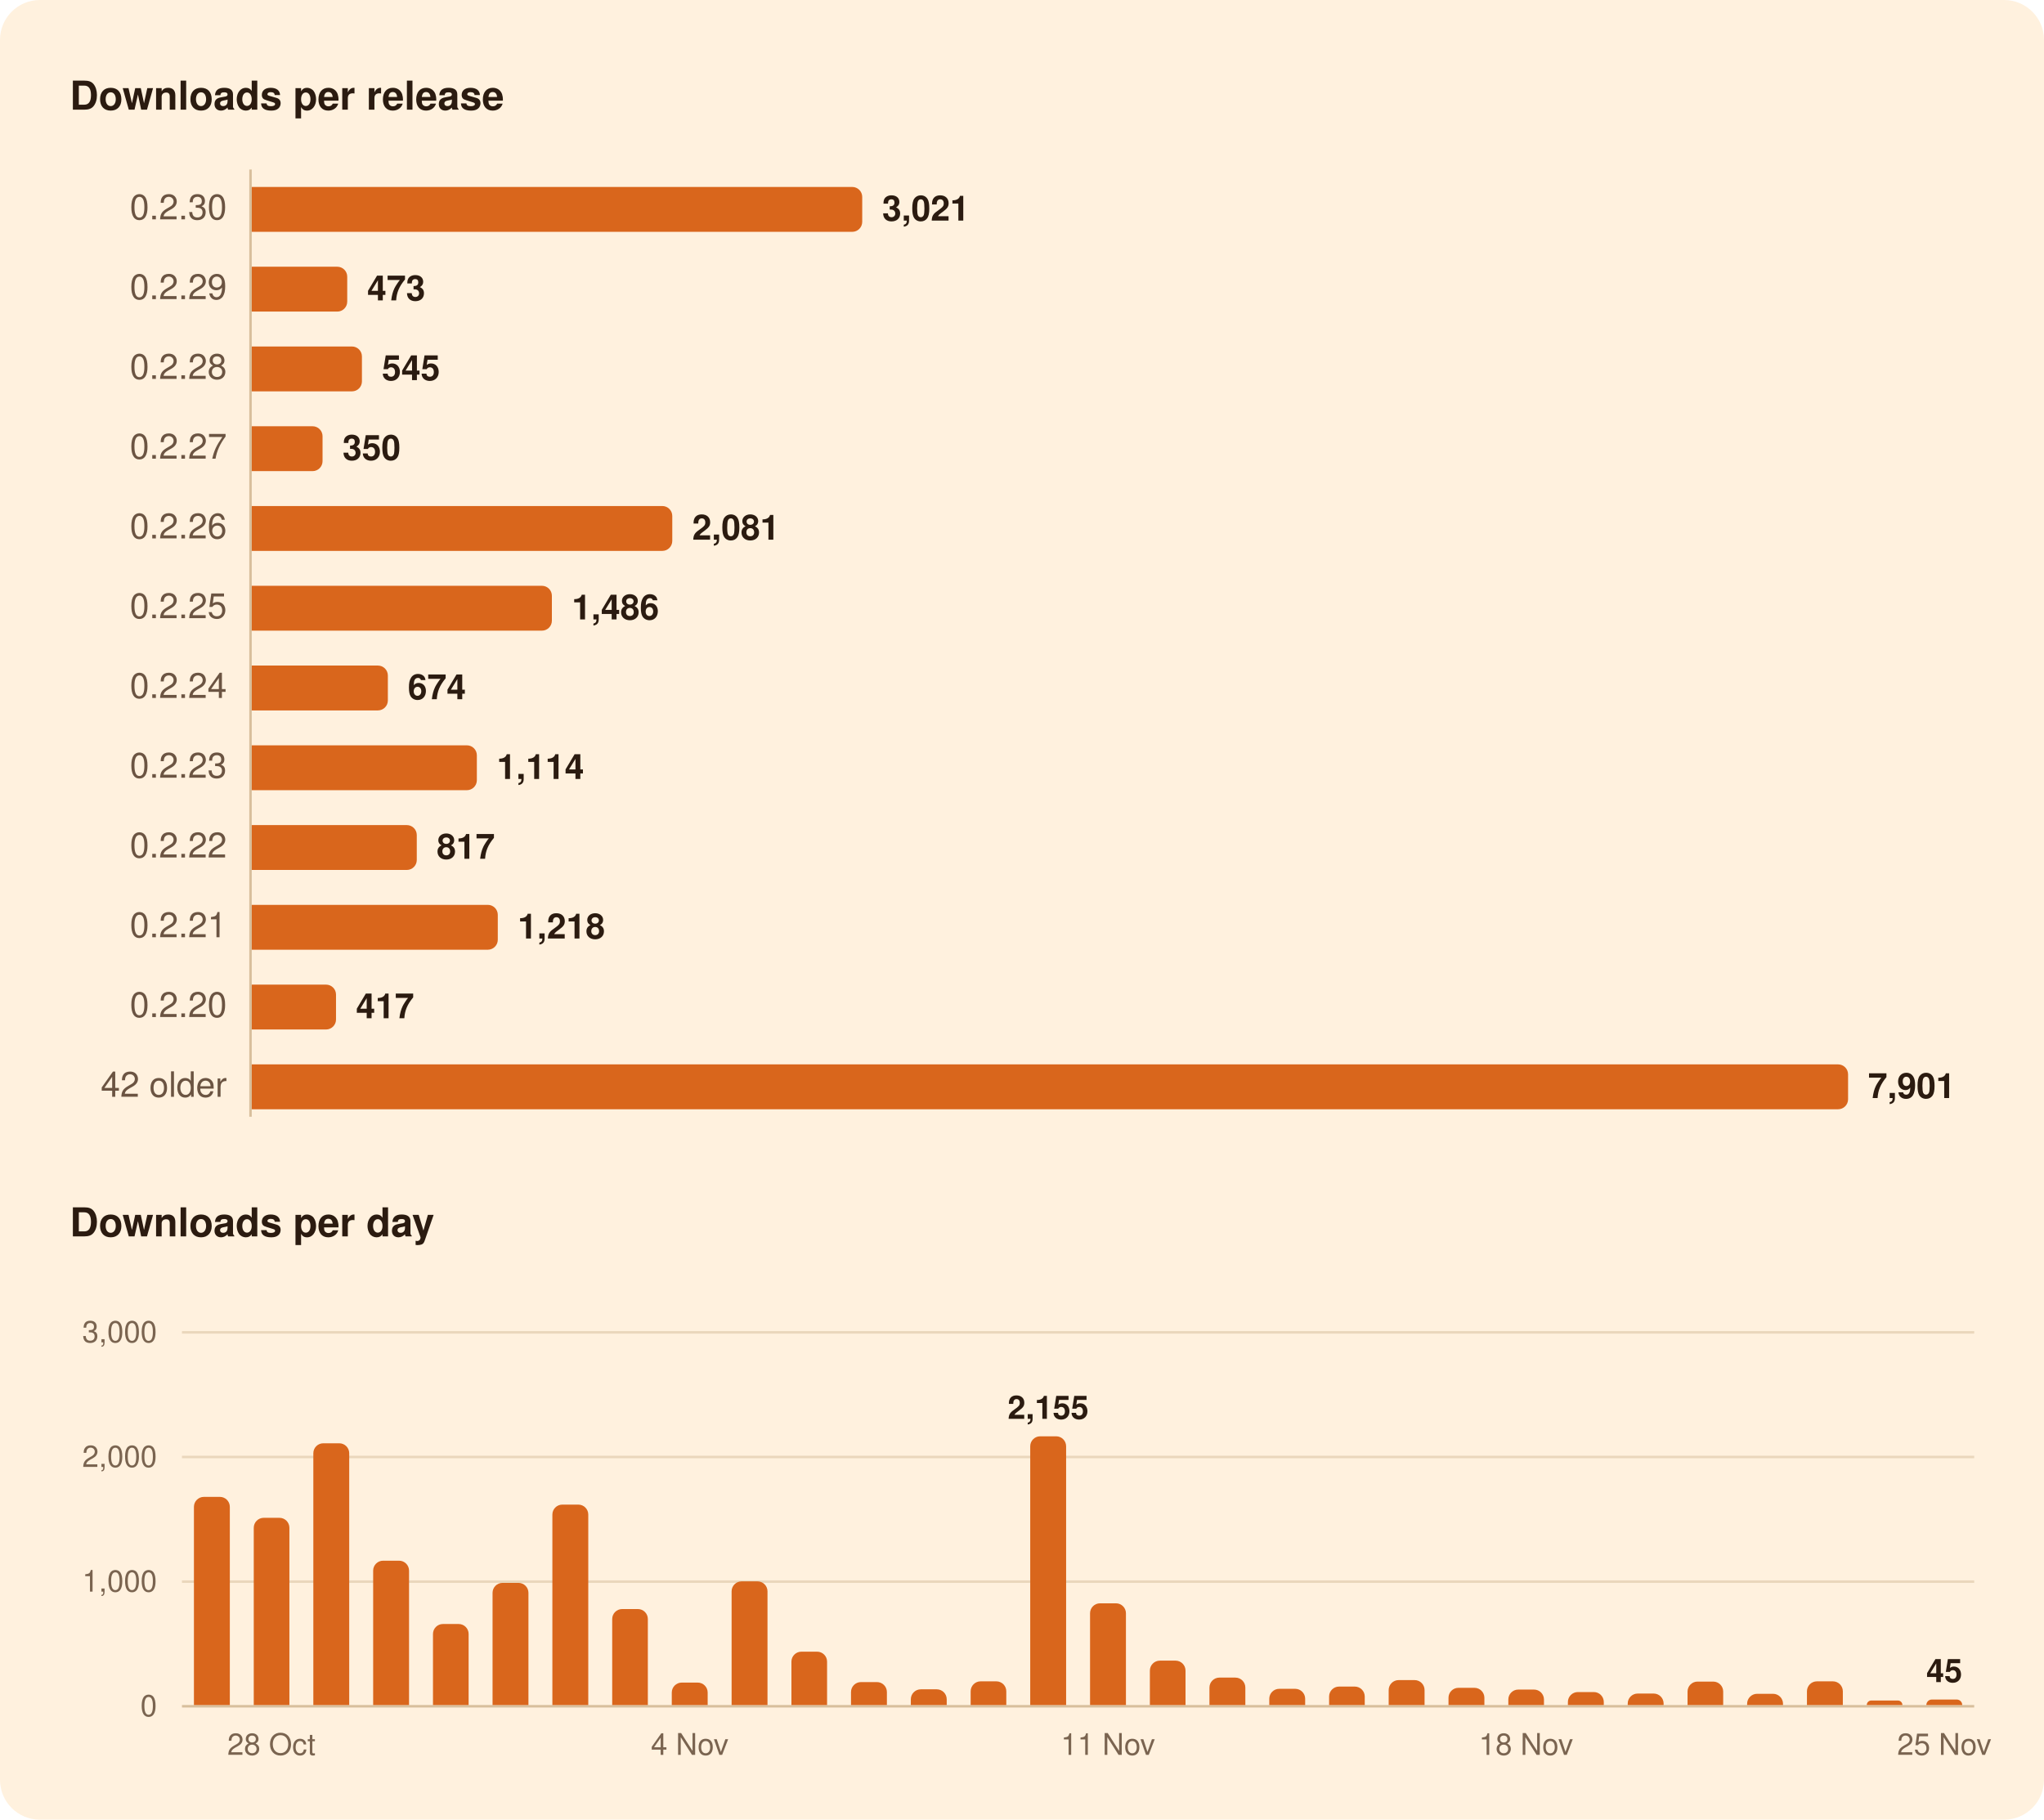
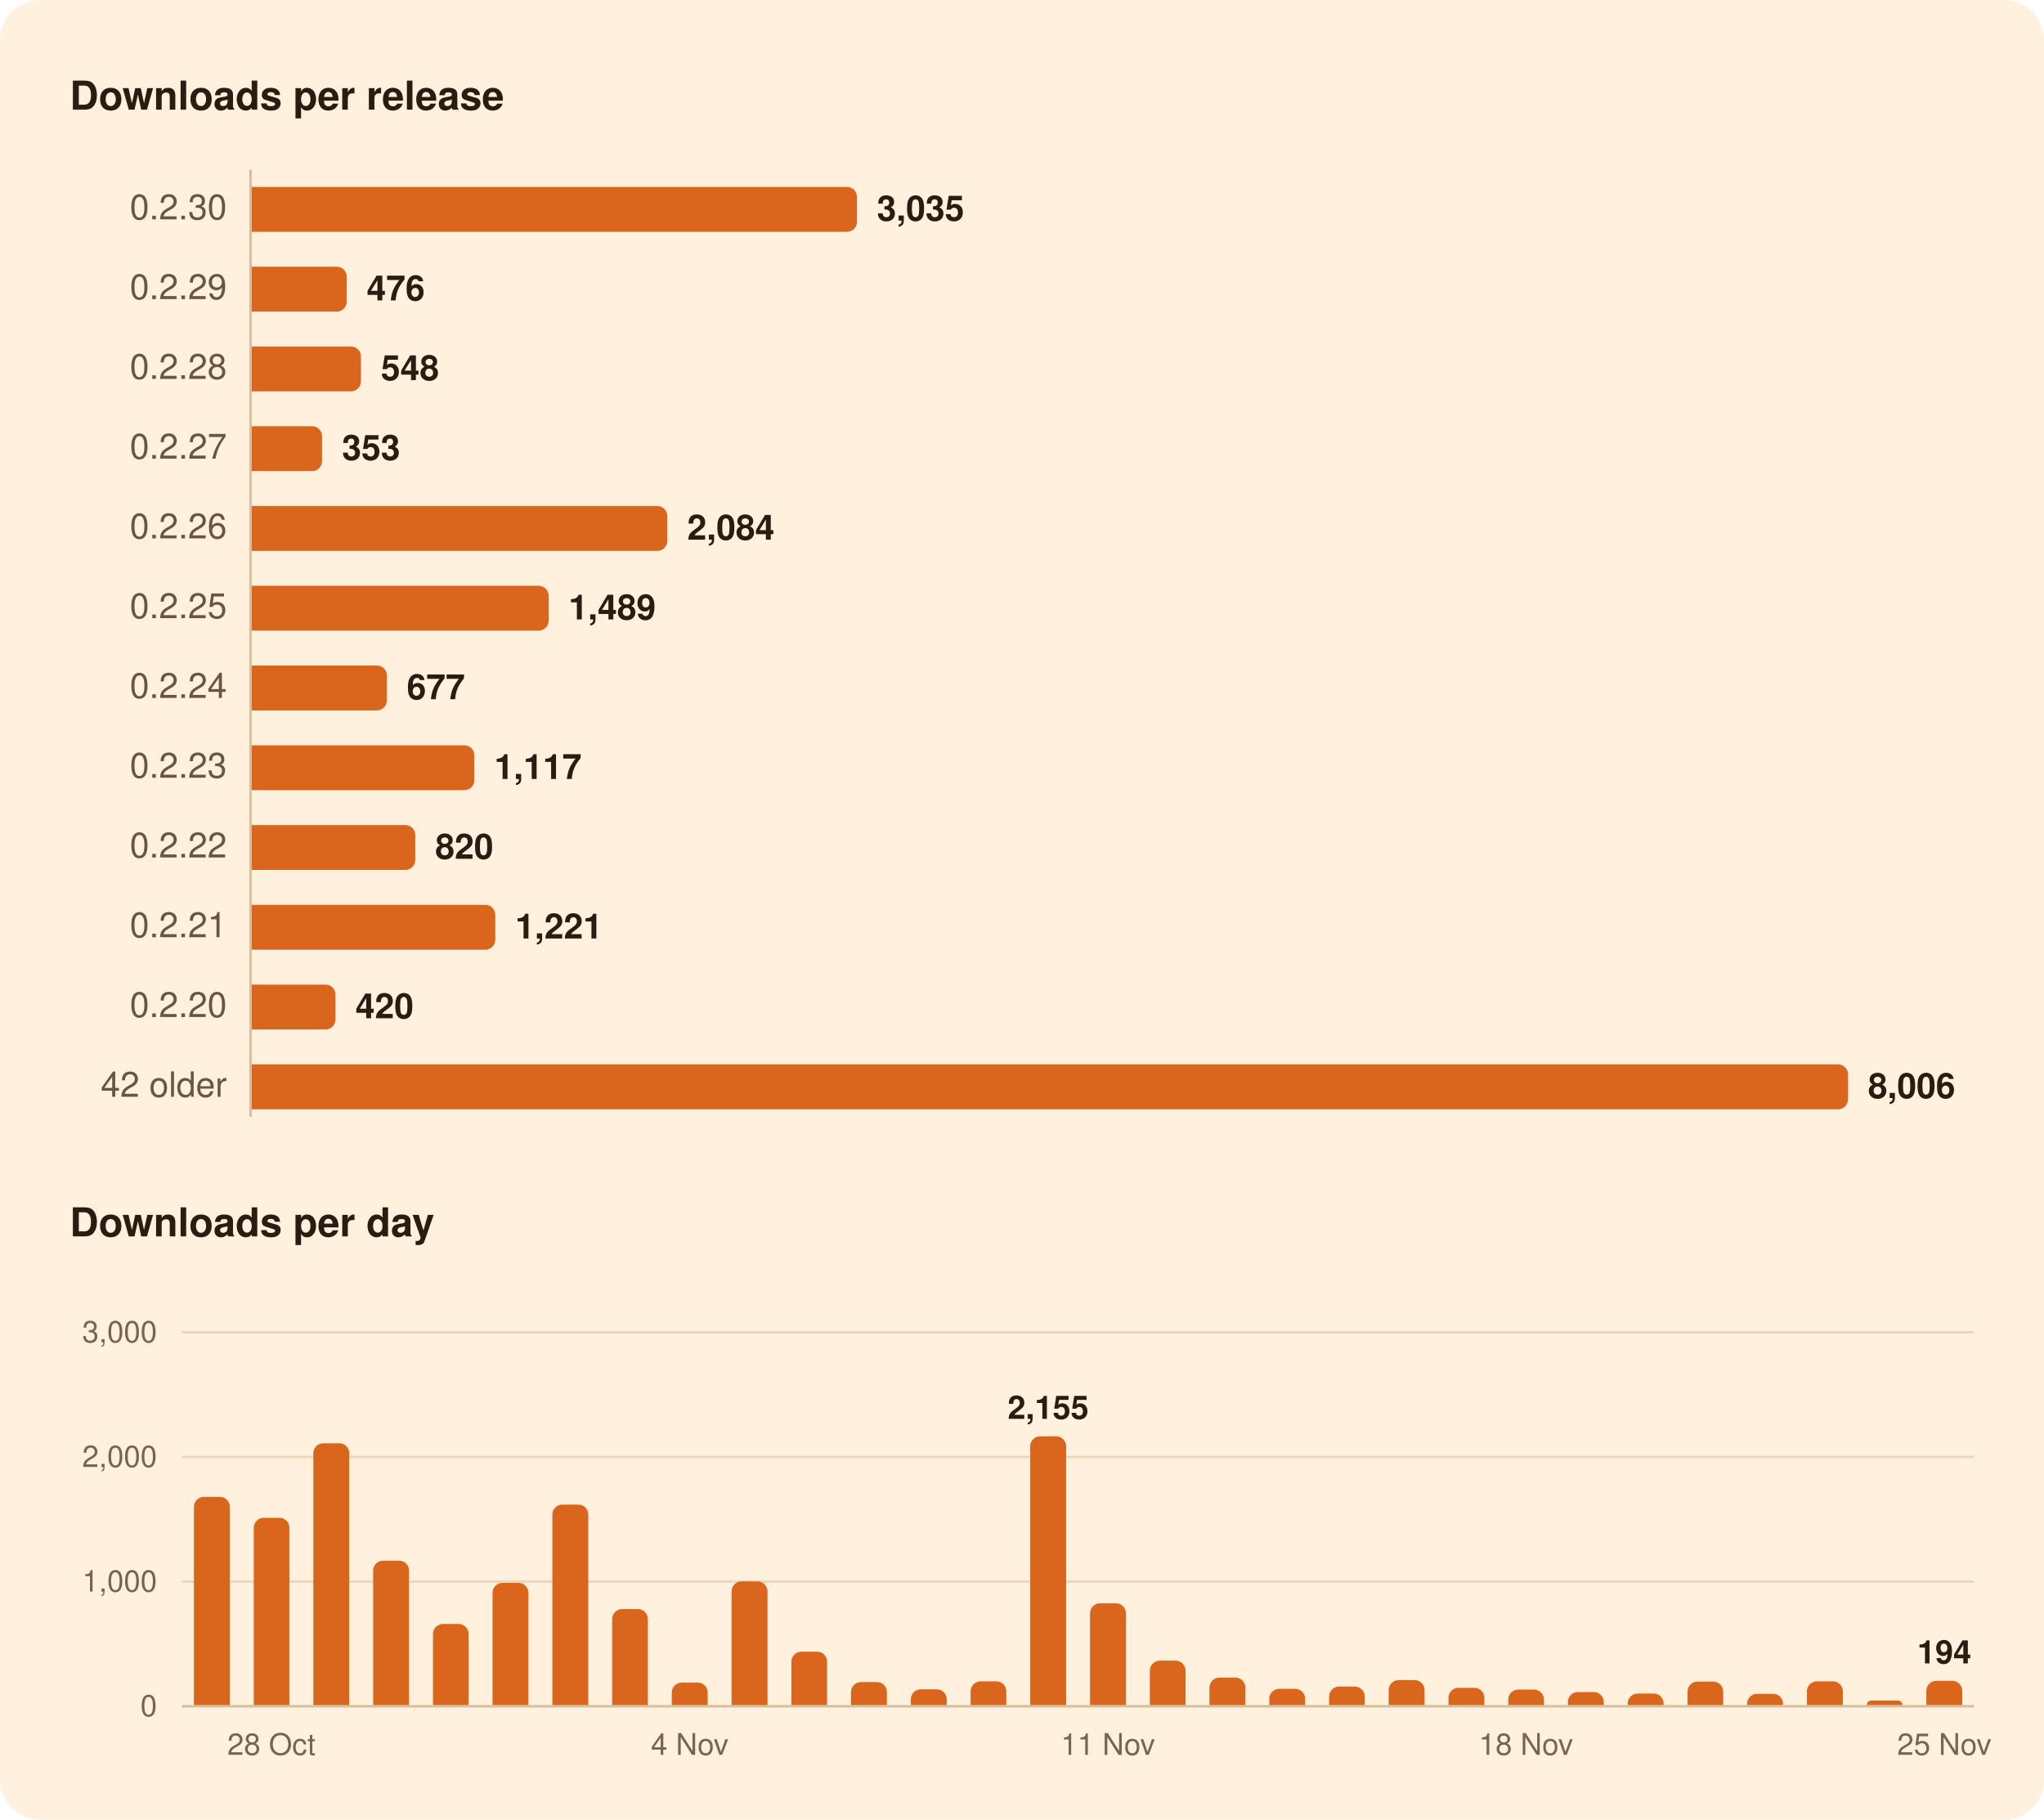
<svg xmlns="http://www.w3.org/2000/svg" width="820" height="730" viewBox="0 0 820 730" role="img" aria-labelledby="title">
  <rect width="820" height="730" rx="16" fill="#FFF1DE" />
  <g font-family="-apple-system, BlinkMacSystemFont, 'Segoe UI', system-ui, Helvetica, Arial, sans-serif">
    <path d="M100.5,68.0L100.5,448.0" stroke="#D8BF9C" stroke-width="1" />
    <path d="M73.0,634.5L792.0,634.5" stroke="#EAD7BC" stroke-width="1" />
    <path d="M73.0,584.5L792.0,584.5" stroke="#EAD7BC" stroke-width="1" />
    <path d="M73.0,534.5L792.0,534.5" stroke="#EAD7BC" stroke-width="1" />
    <path d="M73.0,684.5L792.0,684.5" stroke="#D8BF9C" stroke-width="1" />
-     <path d="M101.0,75.0H341.9A4.0,4.0 0 0 1 345.9,79.0V89.0A4.0,4.0 0 0 1 341.9,93.0H101.0Z" fill="#D9661C" />
-     <path d="M101.0,107.0H135.3A4.0,4.0 0 0 1 139.3,111.0V121.0A4.0,4.0 0 0 1 135.3,125.0H101.0Z" fill="#D9661C" />
-     <path d="M101.0,139.0H141.2A4.0,4.0 0 0 1 145.2,143.0V153.0A4.0,4.0 0 0 1 141.2,157.0H101.0Z" fill="#D9661C" />
-     <path d="M101.0,171.0H125.4A4.0,4.0 0 0 1 129.4,175.0V185.0A4.0,4.0 0 0 1 125.4,189.0H101.0Z" fill="#D9661C" />
-     <path d="M101.0,203.0H265.7A4.0,4.0 0 0 1 269.7,207.0V217.0A4.0,4.0 0 0 1 265.7,221.0H101.0Z" fill="#D9661C" />
-     <path d="M101.0,235.0H217.4A4.0,4.0 0 0 1 221.4,239.0V249.0A4.0,4.0 0 0 1 217.4,253.0H101.0Z" fill="#D9661C" />
-     <path d="M101.0,267.0H151.6A4.0,4.0 0 0 1 155.6,271.0V281.0A4.0,4.0 0 0 1 151.6,285.0H101.0Z" fill="#D9661C" />
-     <path d="M101.0,299.0H187.3A4.0,4.0 0 0 1 191.3,303.0V313.0A4.0,4.0 0 0 1 187.3,317.0H101.0Z" fill="#D9661C" />
-     <path d="M101.0,331.0H163.2A4.0,4.0 0 0 1 167.2,335.0V345.0A4.0,4.0 0 0 1 163.2,349.0H101.0Z" fill="#D9661C" />
-     <path d="M101.0,363.0H195.7A4.0,4.0 0 0 1 199.7,367.0V377.0A4.0,4.0 0 0 1 195.7,381.0H101.0Z" fill="#D9661C" />
-     <path d="M101.0,395.0H130.8A4.0,4.0 0 0 1 134.8,399.0V409.0A4.0,4.0 0 0 1 130.8,413.0H101.0Z" fill="#D9661C" />
+     <path d="M101.0,75.0H339.8A4.0,4.0 0 0 1 343.8,79.0V89.0A4.0,4.0 0 0 1 339.8,93.0H101.0Z" fill="#D9661C" />
+     <path d="M101.0,107.0H135.1A4.0,4.0 0 0 1 139.1,111.0V121.0A4.0,4.0 0 0 1 135.1,125.0H101.0Z" fill="#D9661C" />
+     <path d="M101.0,139.0H140.8A4.0,4.0 0 0 1 144.8,143.0V153.0A4.0,4.0 0 0 1 140.8,157.0H101.0Z" fill="#D9661C" />
+     <path d="M101.0,171.0H125.2A4.0,4.0 0 0 1 129.2,175.0V185.0A4.0,4.0 0 0 1 125.2,189.0H101.0Z" fill="#D9661C" />
+     <path d="M101.0,203.0H263.7A4.0,4.0 0 0 1 267.7,207.0V217.0A4.0,4.0 0 0 1 263.7,221.0H101.0Z" fill="#D9661C" />
+     <path d="M101.0,235.0H216.1A4.0,4.0 0 0 1 220.1,239.0V249.0A4.0,4.0 0 0 1 216.1,253.0H101.0Z" fill="#D9661C" />
+     <path d="M101.0,267.0H151.2A4.0,4.0 0 0 1 155.2,271.0V281.0A4.0,4.0 0 0 1 151.2,285.0H101.0Z" fill="#D9661C" />
+     <path d="M101.0,299.0H186.3A4.0,4.0 0 0 1 190.3,303.0V313.0A4.0,4.0 0 0 1 186.3,317.0H101.0Z" fill="#D9661C" />
+     <path d="M101.0,331.0H162.6A4.0,4.0 0 0 1 166.6,335.0V345.0A4.0,4.0 0 0 1 162.6,349.0H101.0Z" fill="#D9661C" />
+     <path d="M101.0,363.0H194.7A4.0,4.0 0 0 1 198.7,367.0V377.0A4.0,4.0 0 0 1 194.7,381.0H101.0Z" fill="#D9661C" />
+     <path d="M101.0,395.0H130.6A4.0,4.0 0 0 1 134.6,399.0V409.0A4.0,4.0 0 0 1 130.6,413.0H101.0Z" fill="#D9661C" />
    <path d="M101.0,427.0H737.4A4.0,4.0 0 0 1 741.4,431.0V441.0A4.0,4.0 0 0 1 737.4,445.0H101.0Z" fill="#D9661C" />
    <path d="M77.8,684.0V604.5A4.0,4.0 0 0 1 81.8,600.5H88.2A4.0,4.0 0 0 1 92.2,604.5V684.0Z" fill="#D9661C" />
    <path d="M101.8,684.0V612.9A4.0,4.0 0 0 1 105.8,608.9H112.1A4.0,4.0 0 0 1 116.1,612.9V684.0Z" fill="#D9661C" />
    <path d="M125.7,684.0V583.0A4.0,4.0 0 0 1 129.7,579.0H136.1A4.0,4.0 0 0 1 140.1,583.0V684.0Z" fill="#D9661C" />
    <path d="M149.7,684.0V630.1A4.0,4.0 0 0 1 153.7,626.1H160.1A4.0,4.0 0 0 1 164.1,630.1V684.0Z" fill="#D9661C" />
    <path d="M173.7,684.0V655.5A4.0,4.0 0 0 1 177.7,651.5H184.0A4.0,4.0 0 0 1 188.0,655.5V684.0Z" fill="#D9661C" />
    <path d="M197.6,684.0V639.0A4.0,4.0 0 0 1 201.6,635.0H208.0A4.0,4.0 0 0 1 212.0,639.0V684.0Z" fill="#D9661C" />
    <path d="M221.6,684.0V607.6A4.0,4.0 0 0 1 225.6,603.6H232.0A4.0,4.0 0 0 1 236.0,607.6V684.0Z" fill="#D9661C" />
    <path d="M245.6,684.0V649.5A4.0,4.0 0 0 1 249.6,645.5H255.9A4.0,4.0 0 0 1 259.9,649.5V684.0Z" fill="#D9661C" />
    <path d="M269.5,684.0V679.0A4.0,4.0 0 0 1 273.5,675.0H279.9A4.0,4.0 0 0 1 283.9,679.0V684.0Z" fill="#D9661C" />
    <path d="M293.5,684.0V638.4A4.0,4.0 0 0 1 297.5,634.4H303.9A4.0,4.0 0 0 1 307.9,638.4V684.0Z" fill="#D9661C" />
    <path d="M317.5,684.0V666.6A4.0,4.0 0 0 1 321.5,662.6H327.8A4.0,4.0 0 0 1 331.8,666.6V684.0Z" fill="#D9661C" />
    <path d="M341.4,684.0V678.8A4.0,4.0 0 0 1 345.4,674.8H351.8A4.0,4.0 0 0 1 355.8,678.8V684.0Z" fill="#D9661C" />
    <path d="M365.4,684.0V681.7A4.0,4.0 0 0 1 369.4,677.7H375.8A4.0,4.0 0 0 1 379.8,681.7V684.0Z" fill="#D9661C" />
    <path d="M389.4,684.0V678.5A4.0,4.0 0 0 1 393.4,674.5H399.7A4.0,4.0 0 0 1 403.7,678.5V684.0Z" fill="#D9661C" />
    <path d="M413.3,684.0V580.2A4.0,4.0 0 0 1 417.3,576.2H423.7A4.0,4.0 0 0 1 427.7,580.2V684.0Z" fill="#D9661C" />
    <path d="M437.3,684.0V647.2A4.0,4.0 0 0 1 441.3,643.2H447.7A4.0,4.0 0 0 1 451.7,647.2V684.0Z" fill="#D9661C" />
    <path d="M461.3,684.0V670.2A4.0,4.0 0 0 1 465.3,666.2H471.6A4.0,4.0 0 0 1 475.6,670.2V684.0Z" fill="#D9661C" />
    <path d="M485.2,684.0V677.0A4.0,4.0 0 0 1 489.2,673.0H495.6A4.0,4.0 0 0 1 499.6,677.0V684.0Z" fill="#D9661C" />
    <path d="M509.2,684.0V681.5A4.0,4.0 0 0 1 513.2,677.5H519.6A4.0,4.0 0 0 1 523.6,681.5V684.0Z" fill="#D9661C" />
    <path d="M533.2,684.0V680.6A4.0,4.0 0 0 1 537.2,676.6H543.5A4.0,4.0 0 0 1 547.5,680.6V684.0Z" fill="#D9661C" />
    <path d="M557.1,684.0V678.0A4.0,4.0 0 0 1 561.1,674.0H567.5A4.0,4.0 0 0 1 571.5,678.0V684.0Z" fill="#D9661C" />
    <path d="M581.1,684.0V681.1A4.0,4.0 0 0 1 585.1,677.1H591.5A4.0,4.0 0 0 1 595.5,681.1V684.0Z" fill="#D9661C" />
    <path d="M605.1,684.0V681.8A4.0,4.0 0 0 1 609.1,677.8H615.4A4.0,4.0 0 0 1 619.4,681.8V684.0Z" fill="#D9661C" />
    <path d="M629.0,684.0V682.8A4.0,4.0 0 0 1 633.0,678.8H639.4A4.0,4.0 0 0 1 643.4,682.8V684.0Z" fill="#D9661C" />
    <path d="M653.0,684.0V683.4A4.0,4.0 0 0 1 657.0,679.4H663.4A4.0,4.0 0 0 1 667.4,683.4V684.0Z" fill="#D9661C" />
    <path d="M677.0,684.0V678.6A4.0,4.0 0 0 1 681.0,674.6H687.3A4.0,4.0 0 0 1 691.3,678.6V684.0Z" fill="#D9661C" />
    <path d="M700.9,684.0V683.5A4.0,4.0 0 0 1 704.9,679.5H711.3A4.0,4.0 0 0 1 715.3,683.5V684.0Z" fill="#D9661C" />
    <path d="M724.9,684.0V678.5A4.0,4.0 0 0 1 728.9,674.5H735.3A4.0,4.0 0 0 1 739.3,678.5V684.0Z" fill="#D9661C" />
    <path d="M748.9,684.0V684.0A1.8,1.8 0 0 1 750.6,682.2H761.5A1.8,1.8 0 0 1 763.2,684.0V684.0Z" fill="#D9661C" />
-     <path d="M772.8,684.0V684.0A2.2,2.2 0 0 1 775.1,681.8H785.0A2.2,2.2 0 0 1 787.2,684.0V684.0Z" fill="#D9661C" />
+     <path d="M772.8,684.0V678.3A4.0,4.0 0 0 1 776.8,674.3H783.2A4.0,4.0 0 0 1 787.2,678.3V684.0Z" fill="#D9661C" />
    <text x="28.0" y="44.0" font-size="16" fill="#2B1B10" font-weight="600">Downloads per release</text>
    <text x="91.0" y="88.0" font-size="14" fill="#6B5442" text-anchor="end" style="font-variant-numeric: tabular-nums">0.2.30</text>
-     <text x="353.9" y="88.5" font-size="14" fill="#2B1B10" font-weight="600">3,021</text>
+     <text x="351.8" y="88.5" font-size="14" fill="#2B1B10" font-weight="600">3,035</text>
    <text x="91.0" y="120.0" font-size="14" fill="#6B5442" text-anchor="end" style="font-variant-numeric: tabular-nums">0.2.29</text>
-     <text x="147.3" y="120.5" font-size="14" fill="#2B1B10" font-weight="600">473</text>
+     <text x="147.1" y="120.5" font-size="14" fill="#2B1B10" font-weight="600">476</text>
    <text x="91.0" y="152.0" font-size="14" fill="#6B5442" text-anchor="end" style="font-variant-numeric: tabular-nums">0.2.28</text>
-     <text x="153.2" y="152.5" font-size="14" fill="#2B1B10" font-weight="600">545</text>
+     <text x="152.8" y="152.5" font-size="14" fill="#2B1B10" font-weight="600">548</text>
    <text x="91.0" y="184.0" font-size="14" fill="#6B5442" text-anchor="end" style="font-variant-numeric: tabular-nums">0.2.27</text>
-     <text x="137.4" y="184.5" font-size="14" fill="#2B1B10" font-weight="600">350</text>
+     <text x="137.2" y="184.5" font-size="14" fill="#2B1B10" font-weight="600">353</text>
    <text x="91.0" y="216.0" font-size="14" fill="#6B5442" text-anchor="end" style="font-variant-numeric: tabular-nums">0.2.26</text>
-     <text x="277.7" y="216.5" font-size="14" fill="#2B1B10" font-weight="600">2,081</text>
+     <text x="275.7" y="216.5" font-size="14" fill="#2B1B10" font-weight="600">2,084</text>
    <text x="91.0" y="248.0" font-size="14" fill="#6B5442" text-anchor="end" style="font-variant-numeric: tabular-nums">0.2.25</text>
-     <text x="229.4" y="248.5" font-size="14" fill="#2B1B10" font-weight="600">1,486</text>
+     <text x="228.1" y="248.5" font-size="14" fill="#2B1B10" font-weight="600">1,489</text>
    <text x="91.0" y="280.0" font-size="14" fill="#6B5442" text-anchor="end" style="font-variant-numeric: tabular-nums">0.2.24</text>
-     <text x="163.6" y="280.5" font-size="14" fill="#2B1B10" font-weight="600">674</text>
+     <text x="163.2" y="280.5" font-size="14" fill="#2B1B10" font-weight="600">677</text>
    <text x="91.0" y="312.0" font-size="14" fill="#6B5442" text-anchor="end" style="font-variant-numeric: tabular-nums">0.2.23</text>
-     <text x="199.3" y="312.5" font-size="14" fill="#2B1B10" font-weight="600">1,114</text>
+     <text x="198.3" y="312.5" font-size="14" fill="#2B1B10" font-weight="600">1,117</text>
    <text x="91.0" y="344.0" font-size="14" fill="#6B5442" text-anchor="end" style="font-variant-numeric: tabular-nums">0.2.22</text>
-     <text x="175.2" y="344.5" font-size="14" fill="#2B1B10" font-weight="600">817</text>
+     <text x="174.6" y="344.5" font-size="14" fill="#2B1B10" font-weight="600">820</text>
    <text x="91.0" y="376.0" font-size="14" fill="#6B5442" text-anchor="end" style="font-variant-numeric: tabular-nums">0.2.21</text>
-     <text x="207.7" y="376.5" font-size="14" fill="#2B1B10" font-weight="600">1,218</text>
+     <text x="206.7" y="376.5" font-size="14" fill="#2B1B10" font-weight="600">1,221</text>
    <text x="91.0" y="408.0" font-size="14" fill="#6B5442" text-anchor="end" style="font-variant-numeric: tabular-nums">0.2.20</text>
-     <text x="142.8" y="408.5" font-size="14" fill="#2B1B10" font-weight="600">417</text>
+     <text x="142.6" y="408.5" font-size="14" fill="#2B1B10" font-weight="600">420</text>
    <text x="91.0" y="440.0" font-size="14" fill="#6B5442" text-anchor="end" style="font-variant-numeric: tabular-nums">42 older</text>
-     <text x="749.4" y="440.5" font-size="14" fill="#2B1B10" font-weight="600">7,901</text>
+     <text x="749.4" y="440.5" font-size="14" fill="#2B1B10" font-weight="600">8,006</text>
    <text x="28.0" y="496.0" font-size="16" fill="#2B1B10" font-weight="600">Downloads per day</text>
-     <text x="780.0" y="674.8" font-size="13" fill="#2B1B10" font-weight="600" text-anchor="middle">45</text>
+     <text x="780.0" y="667.3" font-size="13" fill="#2B1B10" font-weight="600" text-anchor="middle">194</text>
    <text x="420.5" y="569.2" font-size="13" fill="#2B1B10" font-weight="600" text-anchor="middle">2,155</text>
    <text x="63.0" y="688.5" font-size="12" fill="#7A6450" text-anchor="end" style="font-variant-numeric: tabular-nums">0</text>
    <text x="63.0" y="638.5" font-size="12" fill="#7A6450" text-anchor="end" style="font-variant-numeric: tabular-nums">1,000</text>
    <text x="63.0" y="588.5" font-size="12" fill="#7A6450" text-anchor="end" style="font-variant-numeric: tabular-nums">2,000</text>
    <text x="63.0" y="538.5" font-size="12" fill="#7A6450" text-anchor="end" style="font-variant-numeric: tabular-nums">3,000</text>
    <text x="780.0" y="704.0" font-size="12" fill="#7A6450" text-anchor="middle">25 Nov</text>
    <text x="612.2" y="704.0" font-size="12" fill="#7A6450" text-anchor="middle">18 Nov</text>
    <text x="444.5" y="704.0" font-size="12" fill="#7A6450" text-anchor="middle">11 Nov</text>
    <text x="276.7" y="704.0" font-size="12" fill="#7A6450" text-anchor="middle">4 Nov</text>
    <text x="108.9" y="704.0" font-size="12" fill="#7A6450" text-anchor="middle">28 Oct</text>
  </g>
</svg>
